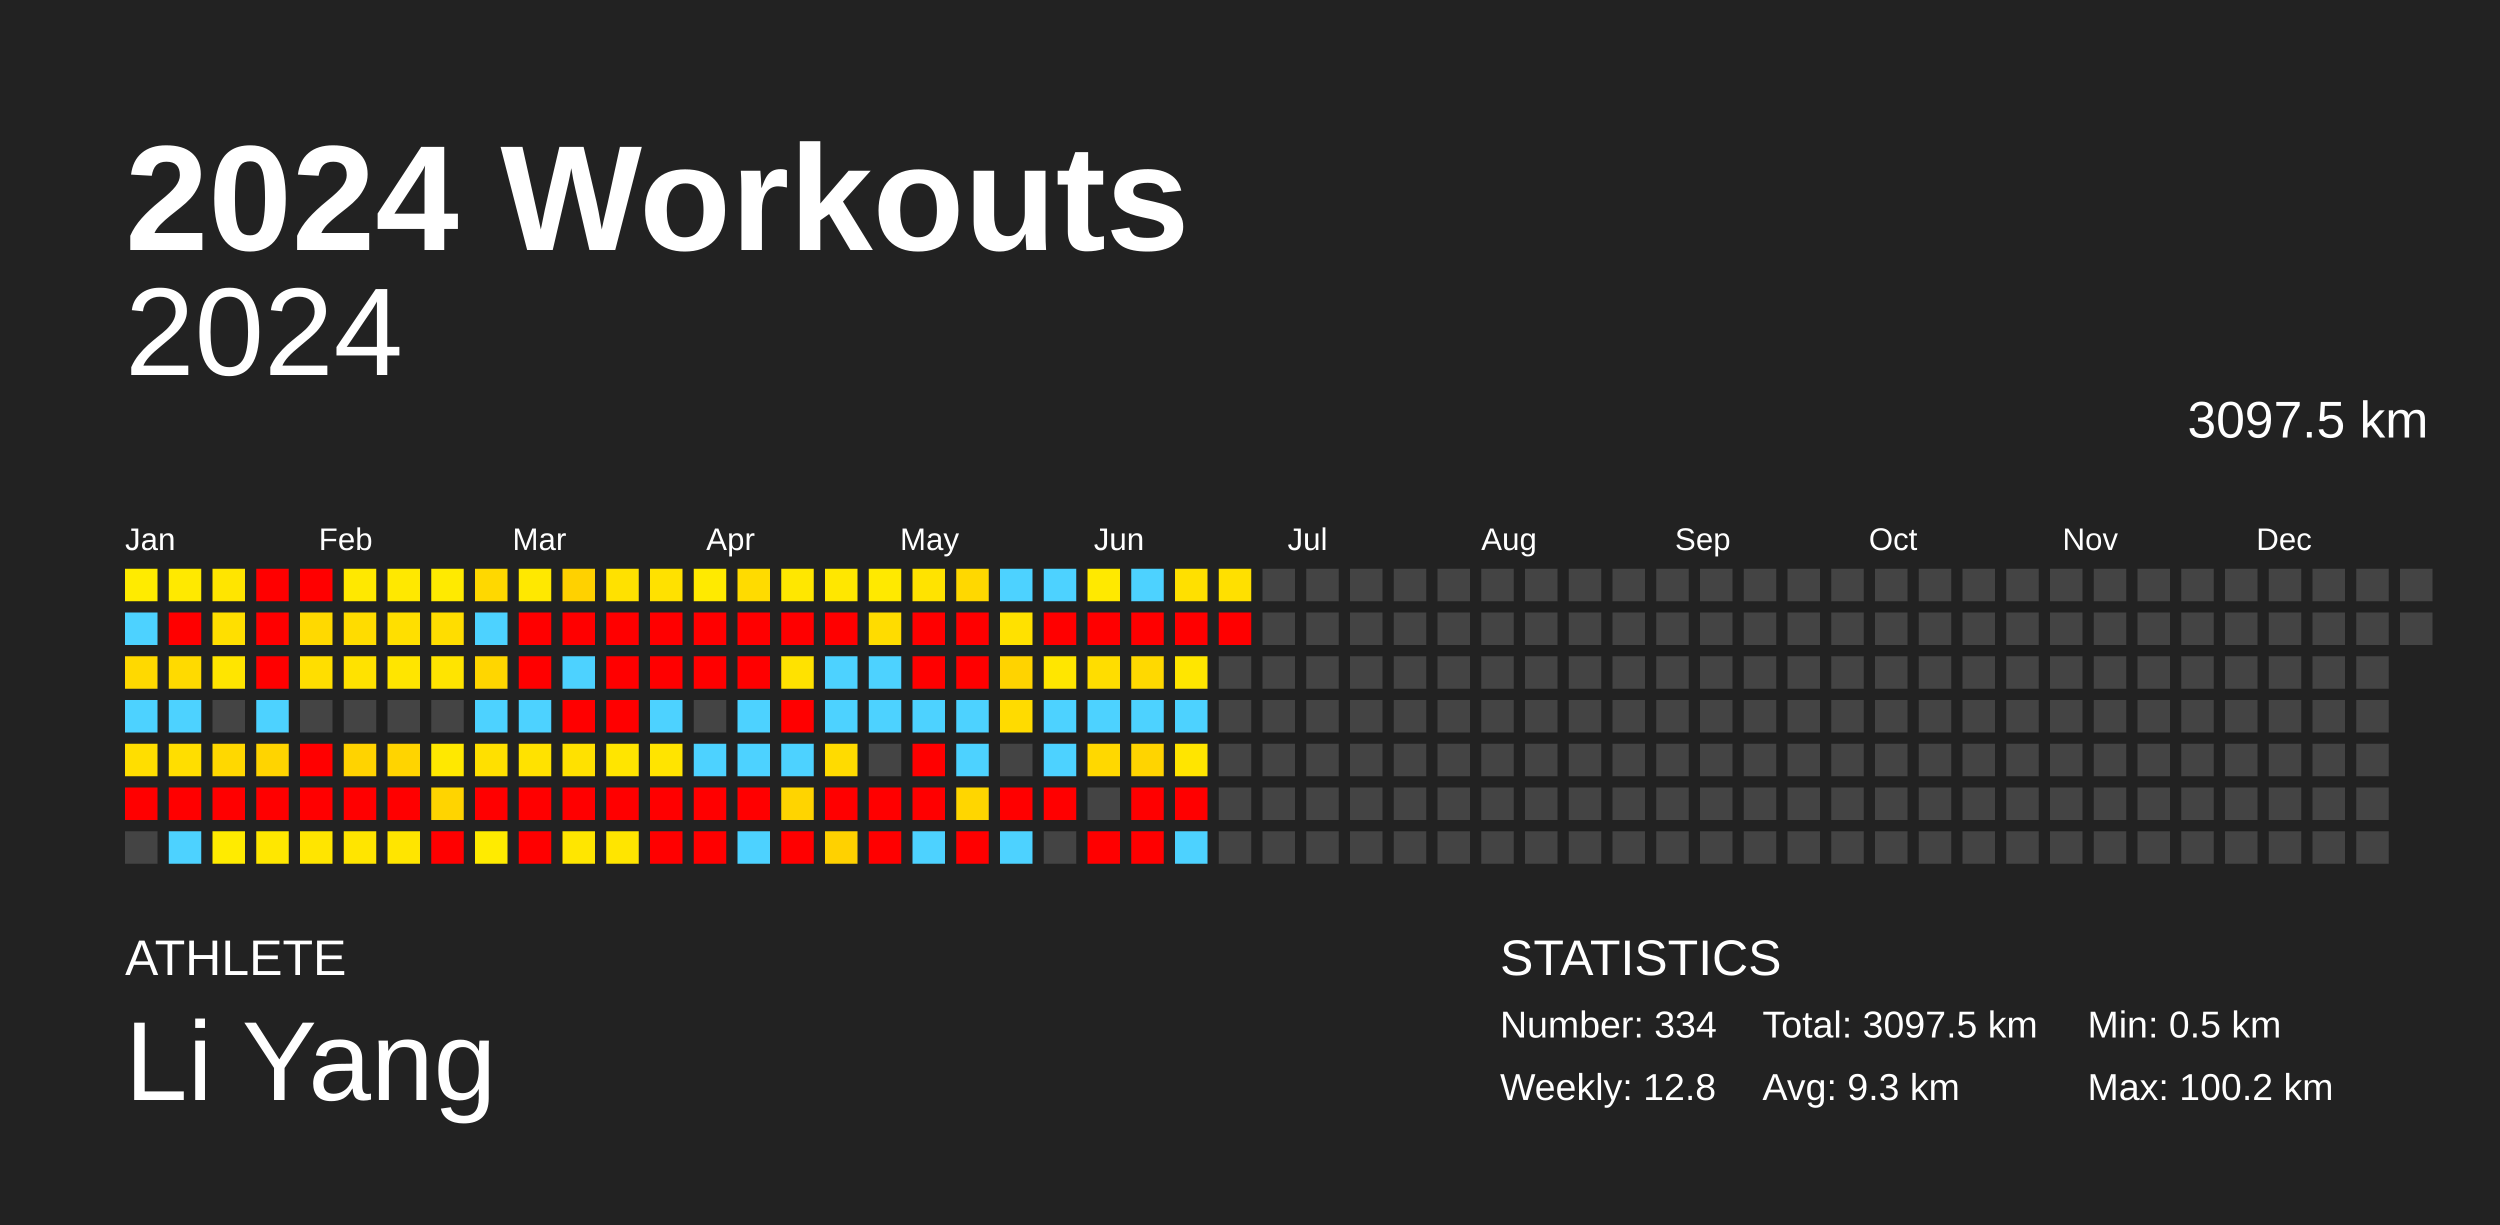
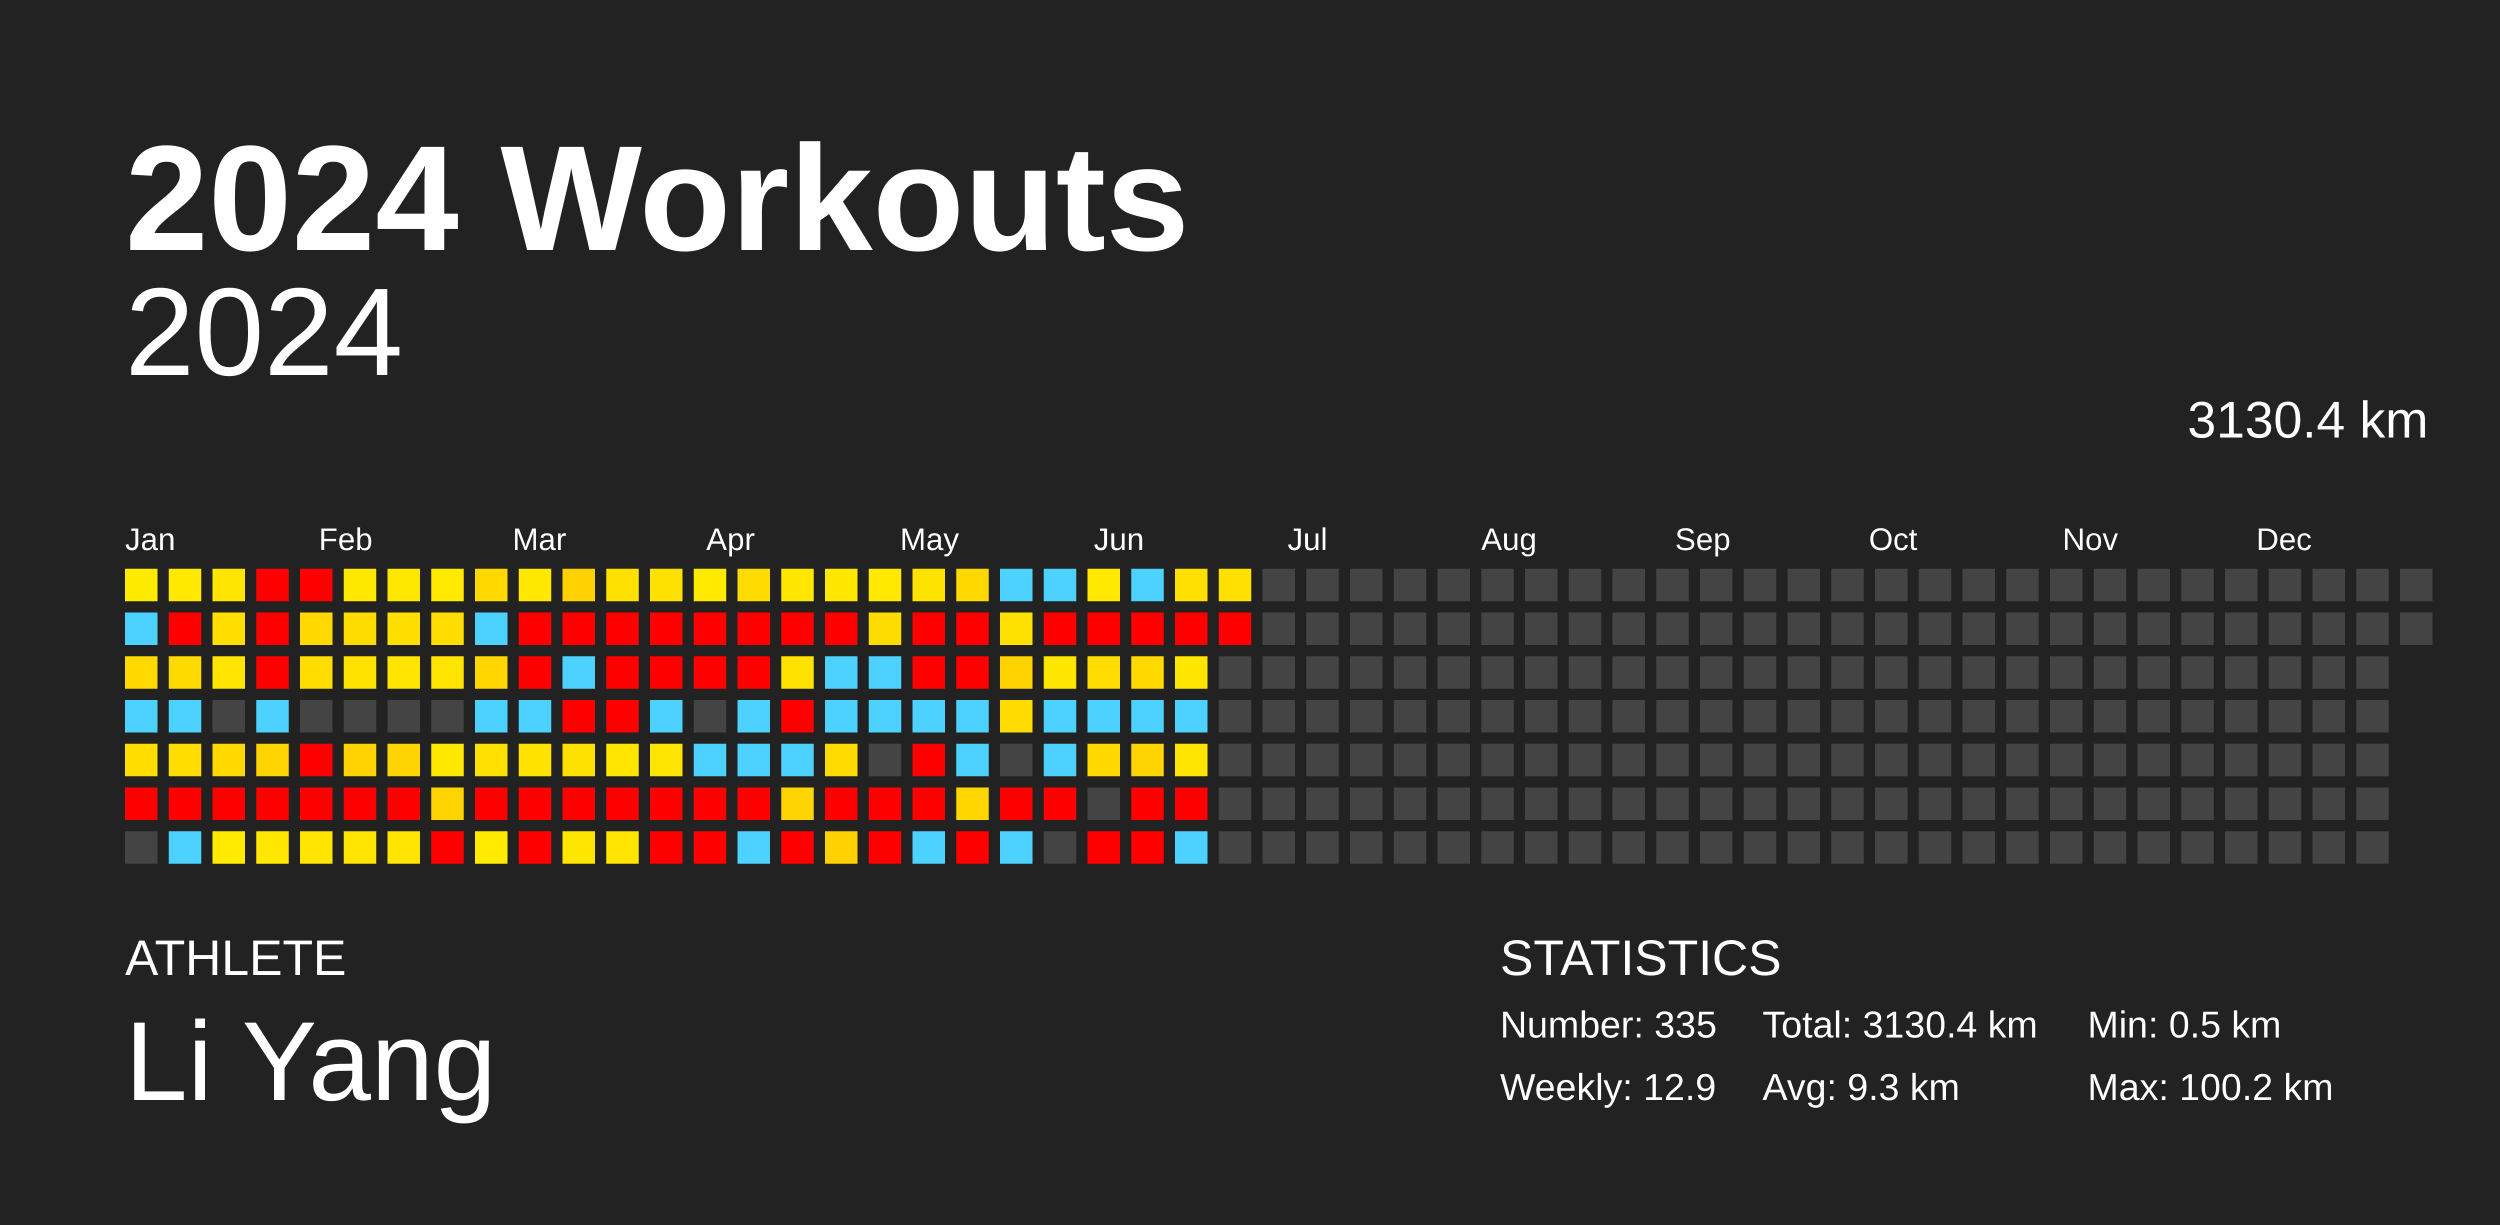
<svg xmlns="http://www.w3.org/2000/svg" baseProfile="full" height="98mm" version="1.1" viewBox="0,0,200,98" width="200mm">
  <defs />
  <rect fill="#222222" height="98" width="200" x="0" y="0" />
  <text fill="#FFFFFF" style="font-size:12px; font-family:Arial; font-weight:bold;" x="10" y="20">2024 Workouts</text>
  <text fill="#FFFFFF" style="font-size:4px; font-family:Arial" x="10" y="78">ATHLETE</text>
  <text fill="#FFFFFF" style="font-size:9px; font-family:Arial" x="10" y="88">Li Yang</text>
  <text fill="#FFFFFF" style="font-size:4px; font-family:Arial" x="120" y="78">STATISTICS</text>
-   <text fill="#FFFFFF" style="font-size:3px; font-family:Arial" x="120" y="83">Number: 334</text>
-   <text fill="#FFFFFF" style="font-size:3px; font-family:Arial" x="120" y="88">Weekly: 12.8</text>
-   <text fill="#FFFFFF" style="font-size:3px; font-family:Arial" x="141" y="83">Total: 3097.5 km</text>
+   <text fill="#FFFFFF" style="font-size:3px; font-family:Arial" x="120" y="83">Number: 335</text>
+   <text fill="#FFFFFF" style="font-size:3px; font-family:Arial" x="120" y="88">Weekly: 12.9</text>
+   <text fill="#FFFFFF" style="font-size:3px; font-family:Arial" x="141" y="83">Total: 3130.4 km</text>
  <text fill="#FFFFFF" style="font-size:3px; font-family:Arial" x="141" y="88">Avg: 9.3 km</text>
  <text fill="#FFFFFF" style="font-size:3px; font-family:Arial" x="167" y="83">Min: 0.5 km</text>
  <text fill="#FFFFFF" style="font-size:3px; font-family:Arial" x="167" y="88">Max: 100.2 km</text>
  <text alignment-baseline="hanging" fill="#FFFFFF" style="font-size:10.0px; font-family:Arial;" x="10" y="30">2024</text>
-   <text alignment-baseline="hanging" fill="#FFFFFF" style="font-size:4.125px; font-family:Arial;" x="175" y="35">3097.5 km</text>
+   <text alignment-baseline="hanging" fill="#FFFFFF" style="font-size:4.125px; font-family:Arial;" x="175" y="35">3130.4 km</text>
  <text fill="#FFFFFF" style="font-size:2.5px; font-family:Arial" x="10.0" y="44">Jan</text>
  <text fill="#FFFFFF" style="font-size:2.5px; font-family:Arial" x="25.5" y="44">Feb</text>
  <text fill="#FFFFFF" style="font-size:2.5px; font-family:Arial" x="41.0" y="44">Mar</text>
  <text fill="#FFFFFF" style="font-size:2.5px; font-family:Arial" x="56.5" y="44">Apr</text>
  <text fill="#FFFFFF" style="font-size:2.5px; font-family:Arial" x="72.0" y="44">May</text>
  <text fill="#FFFFFF" style="font-size:2.5px; font-family:Arial" x="87.5" y="44">Jun</text>
  <text fill="#FFFFFF" style="font-size:2.5px; font-family:Arial" x="103.0" y="44">Jul</text>
  <text fill="#FFFFFF" style="font-size:2.5px; font-family:Arial" x="118.5" y="44">Aug</text>
  <text fill="#FFFFFF" style="font-size:2.5px; font-family:Arial" x="134.0" y="44">Sep</text>
  <text fill="#FFFFFF" style="font-size:2.5px; font-family:Arial" x="149.5" y="44">Oct</text>
  <text fill="#FFFFFF" style="font-size:2.5px; font-family:Arial" x="165.0" y="44">Nov</text>
  <text fill="#FFFFFF" style="font-size:2.5px; font-family:Arial" x="180.5" y="44">Dec</text>
  <rect fill="#ffeb00" height="2.6" width="2.6" x="10.0" y="45.5" />
  <rect fill="#4dd2ff" height="2.6" width="2.6" x="10.0" y="49.0" />
  <rect fill="#ffd900" height="2.6" width="2.6" x="10.0" y="52.5" />
  <rect fill="#4dd2ff" height="2.6" width="2.6" x="10.0" y="56.0" />
  <rect fill="#ffde00" height="2.6" width="2.6" x="10.0" y="59.5" />
  <rect fill="red" height="2.6" width="2.6" x="10.0" y="63.0" />
  <rect fill="#444444" height="2.6" width="2.6" x="10.0" y="66.5" />
  <rect fill="#ffe900" height="2.6" width="2.6" x="13.5" y="45.5" />
  <rect fill="red" height="2.6" width="2.6" x="13.5" y="49.0" />
  <rect fill="#ffda00" height="2.6" width="2.6" x="13.5" y="52.5" />
  <rect fill="#4dd2ff" height="2.6" width="2.6" x="13.5" y="56.0" />
  <rect fill="#ffde00" height="2.6" width="2.6" x="13.5" y="59.5" />
  <rect fill="red" height="2.6" width="2.6" x="13.5" y="63.0" />
  <rect fill="#4dd2ff" height="2.6" width="2.6" x="13.5" y="66.5" />
  <rect fill="#ffe500" height="2.6" width="2.6" x="17.0" y="45.5" />
  <rect fill="#ffdf00" height="2.6" width="2.6" x="17.0" y="49.0" />
  <rect fill="#ffe500" height="2.6" width="2.6" x="17.0" y="52.5" />
  <rect fill="#444444" height="2.6" width="2.6" x="17.0" y="56.0" />
  <rect fill="#ffd800" height="2.6" width="2.6" x="17.0" y="59.5" />
  <rect fill="red" height="2.6" width="2.6" x="17.0" y="63.0" />
  <rect fill="#ffeb00" height="2.6" width="2.6" x="17.0" y="66.5" />
  <rect fill="red" height="2.6" width="2.6" x="20.5" y="45.5" />
  <rect fill="red" height="2.6" width="2.6" x="20.5" y="49.0" />
  <rect fill="red" height="2.6" width="2.6" x="20.5" y="52.5" />
  <rect fill="#4dd2ff" height="2.6" width="2.6" x="20.5" y="56.0" />
  <rect fill="#ffd400" height="2.6" width="2.6" x="20.5" y="59.5" />
  <rect fill="red" height="2.6" width="2.6" x="20.5" y="63.0" />
  <rect fill="#ffe700" height="2.6" width="2.6" x="20.5" y="66.5" />
  <rect fill="red" height="2.6" width="2.6" x="24.0" y="45.5" />
  <rect fill="#ffd900" height="2.6" width="2.6" x="24.0" y="49.0" />
  <rect fill="#ffde00" height="2.6" width="2.6" x="24.0" y="52.5" />
  <rect fill="#444444" height="2.6" width="2.6" x="24.0" y="56.0" />
  <rect fill="red" height="2.6" width="2.6" x="24.0" y="59.5" />
  <rect fill="red" height="2.6" width="2.6" x="24.0" y="63.0" />
  <rect fill="#ffe500" height="2.6" width="2.6" x="24.0" y="66.5" />
  <rect fill="#ffe800" height="2.6" width="2.6" x="27.5" y="45.5" />
  <rect fill="#ffdc00" height="2.6" width="2.6" x="27.5" y="49.0" />
  <rect fill="#ffe200" height="2.6" width="2.6" x="27.5" y="52.5" />
  <rect fill="#444444" height="2.6" width="2.6" x="27.5" y="56.0" />
  <rect fill="#ffd300" height="2.6" width="2.6" x="27.5" y="59.5" />
  <rect fill="red" height="2.6" width="2.6" x="27.5" y="63.0" />
  <rect fill="#ffe500" height="2.6" width="2.6" x="27.5" y="66.5" />
  <rect fill="#ffe800" height="2.6" width="2.6" x="31.0" y="45.5" />
  <rect fill="#ffdf00" height="2.6" width="2.6" x="31.0" y="49.0" />
  <rect fill="#ffe500" height="2.6" width="2.6" x="31.0" y="52.5" />
  <rect fill="#444444" height="2.6" width="2.6" x="31.0" y="56.0" />
  <rect fill="#ffd400" height="2.6" width="2.6" x="31.0" y="59.5" />
  <rect fill="red" height="2.6" width="2.6" x="31.0" y="63.0" />
  <rect fill="#ffe500" height="2.6" width="2.6" x="31.0" y="66.5" />
  <rect fill="#ffea00" height="2.6" width="2.6" x="34.5" y="45.5" />
  <rect fill="#ffdd00" height="2.6" width="2.6" x="34.5" y="49.0" />
  <rect fill="#ffe400" height="2.6" width="2.6" x="34.5" y="52.5" />
  <rect fill="#444444" height="2.6" width="2.6" x="34.5" y="56.0" />
  <rect fill="#ffe800" height="2.6" width="2.6" x="34.5" y="59.5" />
  <rect fill="#ffd400" height="2.6" width="2.6" x="34.5" y="63.0" />
  <rect fill="red" height="2.6" width="2.6" x="34.5" y="66.5" />
  <rect fill="#ffd800" height="2.6" width="2.6" x="38.0" y="45.5" />
  <rect fill="#4dd2ff" height="2.6" width="2.6" x="38.0" y="49.0" />
  <rect fill="#ffd600" height="2.6" width="2.6" x="38.0" y="52.5" />
  <rect fill="#4dd2ff" height="2.6" width="2.6" x="38.0" y="56.0" />
  <rect fill="#ffe000" height="2.6" width="2.6" x="38.0" y="59.5" />
  <rect fill="red" height="2.6" width="2.6" x="38.0" y="63.0" />
  <rect fill="#ffeb00" height="2.6" width="2.6" x="38.0" y="66.5" />
  <rect fill="#ffe800" height="2.6" width="2.6" x="41.5" y="45.5" />
  <rect fill="red" height="2.6" width="2.6" x="41.5" y="49.0" />
  <rect fill="red" height="2.6" width="2.6" x="41.5" y="52.5" />
  <rect fill="#4dd2ff" height="2.6" width="2.6" x="41.5" y="56.0" />
  <rect fill="#ffe200" height="2.6" width="2.6" x="41.5" y="59.5" />
  <rect fill="red" height="2.6" width="2.6" x="41.5" y="63.0" />
  <rect fill="red" height="2.6" width="2.6" x="41.5" y="66.5" />
  <rect fill="#ffd100" height="2.6" width="2.6" x="45.0" y="45.5" />
  <rect fill="red" height="2.6" width="2.6" x="45.0" y="49.0" />
  <rect fill="#4dd2ff" height="2.6" width="2.6" x="45.0" y="52.5" />
  <rect fill="red" height="2.6" width="2.6" x="45.0" y="56.0" />
  <rect fill="#ffe100" height="2.6" width="2.6" x="45.0" y="59.5" />
  <rect fill="red" height="2.6" width="2.6" x="45.0" y="63.0" />
  <rect fill="#ffe600" height="2.6" width="2.6" x="45.0" y="66.5" />
  <rect fill="#ffe100" height="2.6" width="2.6" x="48.5" y="45.5" />
  <rect fill="red" height="2.6" width="2.6" x="48.5" y="49.0" />
  <rect fill="red" height="2.6" width="2.6" x="48.5" y="52.5" />
  <rect fill="red" height="2.6" width="2.6" x="48.5" y="56.0" />
  <rect fill="#ffe500" height="2.6" width="2.6" x="48.5" y="59.5" />
  <rect fill="red" height="2.6" width="2.6" x="48.5" y="63.0" />
  <rect fill="#ffe500" height="2.6" width="2.6" x="48.5" y="66.5" />
  <rect fill="#ffe100" height="2.6" width="2.6" x="52.0" y="45.5" />
  <rect fill="red" height="2.6" width="2.6" x="52.0" y="49.0" />
  <rect fill="red" height="2.6" width="2.6" x="52.0" y="52.5" />
  <rect fill="#4dd2ff" height="2.6" width="2.6" x="52.0" y="56.0" />
  <rect fill="#ffe400" height="2.6" width="2.6" x="52.0" y="59.5" />
  <rect fill="red" height="2.6" width="2.6" x="52.0" y="63.0" />
  <rect fill="red" height="2.6" width="2.6" x="52.0" y="66.5" />
  <rect fill="#ffea00" height="2.6" width="2.6" x="55.5" y="45.5" />
  <rect fill="red" height="2.6" width="2.6" x="55.5" y="49.0" />
  <rect fill="red" height="2.6" width="2.6" x="55.5" y="52.5" />
  <rect fill="#444444" height="2.6" width="2.6" x="55.5" y="56.0" />
  <rect fill="#4dd2ff" height="2.6" width="2.6" x="55.5" y="59.5" />
  <rect fill="red" height="2.6" width="2.6" x="55.5" y="63.0" />
  <rect fill="red" height="2.6" width="2.6" x="55.5" y="66.5" />
  <rect fill="#ffdb00" height="2.6" width="2.6" x="59.0" y="45.5" />
  <rect fill="red" height="2.6" width="2.6" x="59.0" y="49.0" />
  <rect fill="red" height="2.6" width="2.6" x="59.0" y="52.5" />
  <rect fill="#4dd2ff" height="2.6" width="2.6" x="59.0" y="56.0" />
  <rect fill="#4dd2ff" height="2.6" width="2.6" x="59.0" y="59.5" />
  <rect fill="red" height="2.6" width="2.6" x="59.0" y="63.0" />
  <rect fill="#4dd2ff" height="2.6" width="2.6" x="59.0" y="66.5" />
  <rect fill="#ffe700" height="2.6" width="2.6" x="62.5" y="45.5" />
  <rect fill="red" height="2.6" width="2.6" x="62.5" y="49.0" />
  <rect fill="#ffe200" height="2.6" width="2.6" x="62.5" y="52.5" />
  <rect fill="red" height="2.6" width="2.6" x="62.5" y="56.0" />
  <rect fill="#4dd2ff" height="2.6" width="2.6" x="62.5" y="59.5" />
  <rect fill="#ffd400" height="2.6" width="2.6" x="62.5" y="63.0" />
  <rect fill="red" height="2.6" width="2.6" x="62.5" y="66.5" />
  <rect fill="#ffe700" height="2.6" width="2.6" x="66.0" y="45.5" />
  <rect fill="red" height="2.6" width="2.6" x="66.0" y="49.0" />
  <rect fill="#4dd2ff" height="2.6" width="2.6" x="66.0" y="52.5" />
  <rect fill="#4dd2ff" height="2.6" width="2.6" x="66.0" y="56.0" />
  <rect fill="#ffdb00" height="2.6" width="2.6" x="66.0" y="59.5" />
  <rect fill="red" height="2.6" width="2.6" x="66.0" y="63.0" />
  <rect fill="#ffd100" height="2.6" width="2.6" x="66.0" y="66.5" />
  <rect fill="#ffe900" height="2.6" width="2.6" x="69.5" y="45.5" />
  <rect fill="#ffdc00" height="2.6" width="2.6" x="69.5" y="49.0" />
  <rect fill="#4dd2ff" height="2.6" width="2.6" x="69.5" y="52.5" />
  <rect fill="#4dd2ff" height="2.6" width="2.6" x="69.5" y="56.0" />
  <rect fill="#444444" height="2.6" width="2.6" x="69.5" y="59.5" />
  <rect fill="red" height="2.6" width="2.6" x="69.5" y="63.0" />
  <rect fill="red" height="2.6" width="2.6" x="69.5" y="66.5" />
  <rect fill="#ffe300" height="2.6" width="2.6" x="73.0" y="45.5" />
  <rect fill="red" height="2.6" width="2.6" x="73.0" y="49.0" />
  <rect fill="red" height="2.6" width="2.6" x="73.0" y="52.5" />
  <rect fill="#4dd2ff" height="2.6" width="2.6" x="73.0" y="56.0" />
  <rect fill="red" height="2.6" width="2.6" x="73.0" y="59.5" />
  <rect fill="red" height="2.6" width="2.6" x="73.0" y="63.0" />
  <rect fill="#4dd2ff" height="2.6" width="2.6" x="73.0" y="66.5" />
  <rect fill="#ffd800" height="2.6" width="2.6" x="76.5" y="45.5" />
  <rect fill="red" height="2.6" width="2.6" x="76.5" y="49.0" />
  <rect fill="red" height="2.6" width="2.6" x="76.5" y="52.5" />
  <rect fill="#4dd2ff" height="2.6" width="2.6" x="76.5" y="56.0" />
  <rect fill="#4dd2ff" height="2.6" width="2.6" x="76.5" y="59.5" />
  <rect fill="#ffd600" height="2.6" width="2.6" x="76.5" y="63.0" />
  <rect fill="red" height="2.6" width="2.6" x="76.5" y="66.5" />
  <rect fill="#4dd2ff" height="2.6" width="2.6" x="80.0" y="45.5" />
  <rect fill="#ffe100" height="2.6" width="2.6" x="80.0" y="49.0" />
  <rect fill="#ffd300" height="2.6" width="2.6" x="80.0" y="52.5" />
  <rect fill="#ffdb00" height="2.6" width="2.6" x="80.0" y="56.0" />
  <rect fill="#444444" height="2.6" width="2.6" x="80.0" y="59.5" />
  <rect fill="red" height="2.6" width="2.6" x="80.0" y="63.0" />
  <rect fill="#4dd2ff" height="2.6" width="2.6" x="80.0" y="66.5" />
  <rect fill="#4dd2ff" height="2.6" width="2.6" x="83.5" y="45.5" />
  <rect fill="red" height="2.6" width="2.6" x="83.5" y="49.0" />
  <rect fill="#ffe600" height="2.6" width="2.6" x="83.5" y="52.5" />
  <rect fill="#4dd2ff" height="2.6" width="2.6" x="83.5" y="56.0" />
  <rect fill="#4dd2ff" height="2.6" width="2.6" x="83.5" y="59.5" />
  <rect fill="red" height="2.6" width="2.6" x="83.5" y="63.0" />
  <rect fill="#444444" height="2.6" width="2.6" x="83.5" y="66.5" />
  <rect fill="#ffe900" height="2.6" width="2.6" x="87.0" y="45.5" />
  <rect fill="red" height="2.6" width="2.6" x="87.0" y="49.0" />
  <rect fill="#ffdd00" height="2.6" width="2.6" x="87.0" y="52.5" />
  <rect fill="#4dd2ff" height="2.6" width="2.6" x="87.0" y="56.0" />
  <rect fill="#ffd800" height="2.6" width="2.6" x="87.0" y="59.5" />
  <rect fill="#444444" height="2.6" width="2.6" x="87.0" y="63.0" />
  <rect fill="red" height="2.6" width="2.6" x="87.0" y="66.5" />
  <rect fill="#4dd2ff" height="2.6" width="2.6" x="90.5" y="45.5" />
  <rect fill="red" height="2.6" width="2.6" x="90.5" y="49.0" />
  <rect fill="#ffd900" height="2.6" width="2.6" x="90.5" y="52.5" />
  <rect fill="#4dd2ff" height="2.6" width="2.6" x="90.5" y="56.0" />
  <rect fill="#ffd400" height="2.6" width="2.6" x="90.5" y="59.5" />
  <rect fill="red" height="2.6" width="2.6" x="90.5" y="63.0" />
  <rect fill="red" height="2.6" width="2.6" x="90.5" y="66.5" />
  <rect fill="#ffe000" height="2.6" width="2.6" x="94.0" y="45.5" />
  <rect fill="red" height="2.6" width="2.6" x="94.0" y="49.0" />
  <rect fill="#ffe600" height="2.6" width="2.6" x="94.0" y="52.5" />
  <rect fill="#4dd2ff" height="2.6" width="2.6" x="94.0" y="56.0" />
  <rect fill="#ffe500" height="2.6" width="2.6" x="94.0" y="59.5" />
  <rect fill="red" height="2.6" width="2.6" x="94.0" y="63.0" />
  <rect fill="#4dd2ff" height="2.6" width="2.6" x="94.0" y="66.5" />
  <rect fill="#ffe000" height="2.6" width="2.6" x="97.5" y="45.5" />
  <rect fill="red" height="2.6" width="2.6" x="97.5" y="49.0" />
  <rect fill="#444444" height="2.6" width="2.6" x="97.5" y="52.5" />
  <rect fill="#444444" height="2.6" width="2.6" x="97.5" y="56.0" />
  <rect fill="#444444" height="2.6" width="2.6" x="97.5" y="59.5" />
  <rect fill="#444444" height="2.6" width="2.6" x="97.5" y="63.0" />
  <rect fill="#444444" height="2.6" width="2.6" x="97.5" y="66.5" />
  <rect fill="#444444" height="2.6" width="2.6" x="101.0" y="45.5" />
  <rect fill="#444444" height="2.6" width="2.6" x="101.0" y="49.0" />
  <rect fill="#444444" height="2.6" width="2.6" x="101.0" y="52.5" />
  <rect fill="#444444" height="2.6" width="2.6" x="101.0" y="56.0" />
  <rect fill="#444444" height="2.6" width="2.6" x="101.0" y="59.5" />
  <rect fill="#444444" height="2.6" width="2.6" x="101.0" y="63.0" />
  <rect fill="#444444" height="2.6" width="2.6" x="101.0" y="66.5" />
  <rect fill="#444444" height="2.6" width="2.6" x="104.5" y="45.5" />
  <rect fill="#444444" height="2.6" width="2.6" x="104.5" y="49.0" />
  <rect fill="#444444" height="2.6" width="2.6" x="104.5" y="52.5" />
  <rect fill="#444444" height="2.6" width="2.6" x="104.5" y="56.0" />
  <rect fill="#444444" height="2.6" width="2.6" x="104.5" y="59.5" />
  <rect fill="#444444" height="2.6" width="2.6" x="104.5" y="63.0" />
  <rect fill="#444444" height="2.6" width="2.6" x="104.5" y="66.5" />
  <rect fill="#444444" height="2.6" width="2.6" x="108.0" y="45.5" />
  <rect fill="#444444" height="2.6" width="2.6" x="108.0" y="49.0" />
  <rect fill="#444444" height="2.6" width="2.6" x="108.0" y="52.5" />
  <rect fill="#444444" height="2.6" width="2.6" x="108.0" y="56.0" />
  <rect fill="#444444" height="2.6" width="2.6" x="108.0" y="59.5" />
  <rect fill="#444444" height="2.6" width="2.6" x="108.0" y="63.0" />
  <rect fill="#444444" height="2.6" width="2.6" x="108.0" y="66.5" />
  <rect fill="#444444" height="2.6" width="2.6" x="111.5" y="45.5" />
  <rect fill="#444444" height="2.6" width="2.6" x="111.5" y="49.0" />
  <rect fill="#444444" height="2.6" width="2.6" x="111.5" y="52.5" />
  <rect fill="#444444" height="2.6" width="2.6" x="111.5" y="56.0" />
  <rect fill="#444444" height="2.6" width="2.6" x="111.5" y="59.5" />
  <rect fill="#444444" height="2.6" width="2.6" x="111.5" y="63.0" />
  <rect fill="#444444" height="2.6" width="2.6" x="111.5" y="66.5" />
  <rect fill="#444444" height="2.6" width="2.6" x="115.0" y="45.5" />
  <rect fill="#444444" height="2.6" width="2.6" x="115.0" y="49.0" />
  <rect fill="#444444" height="2.6" width="2.6" x="115.0" y="52.5" />
  <rect fill="#444444" height="2.6" width="2.6" x="115.0" y="56.0" />
  <rect fill="#444444" height="2.6" width="2.6" x="115.0" y="59.5" />
  <rect fill="#444444" height="2.6" width="2.6" x="115.0" y="63.0" />
  <rect fill="#444444" height="2.6" width="2.6" x="115.0" y="66.5" />
  <rect fill="#444444" height="2.6" width="2.6" x="118.5" y="45.5" />
  <rect fill="#444444" height="2.6" width="2.6" x="118.5" y="49.0" />
  <rect fill="#444444" height="2.6" width="2.6" x="118.5" y="52.5" />
  <rect fill="#444444" height="2.6" width="2.6" x="118.5" y="56.0" />
  <rect fill="#444444" height="2.6" width="2.6" x="118.5" y="59.5" />
  <rect fill="#444444" height="2.6" width="2.6" x="118.5" y="63.0" />
  <rect fill="#444444" height="2.6" width="2.6" x="118.5" y="66.5" />
  <rect fill="#444444" height="2.6" width="2.6" x="122.0" y="45.5" />
  <rect fill="#444444" height="2.6" width="2.6" x="122.0" y="49.0" />
  <rect fill="#444444" height="2.6" width="2.6" x="122.0" y="52.5" />
  <rect fill="#444444" height="2.6" width="2.6" x="122.0" y="56.0" />
  <rect fill="#444444" height="2.6" width="2.6" x="122.0" y="59.5" />
  <rect fill="#444444" height="2.6" width="2.6" x="122.0" y="63.0" />
  <rect fill="#444444" height="2.6" width="2.6" x="122.0" y="66.5" />
  <rect fill="#444444" height="2.6" width="2.6" x="125.5" y="45.5" />
  <rect fill="#444444" height="2.6" width="2.6" x="125.5" y="49.0" />
  <rect fill="#444444" height="2.6" width="2.6" x="125.5" y="52.5" />
  <rect fill="#444444" height="2.6" width="2.6" x="125.5" y="56.0" />
  <rect fill="#444444" height="2.6" width="2.6" x="125.5" y="59.5" />
  <rect fill="#444444" height="2.6" width="2.6" x="125.5" y="63.0" />
  <rect fill="#444444" height="2.6" width="2.6" x="125.5" y="66.5" />
  <rect fill="#444444" height="2.6" width="2.6" x="129.0" y="45.5" />
  <rect fill="#444444" height="2.6" width="2.6" x="129.0" y="49.0" />
  <rect fill="#444444" height="2.6" width="2.6" x="129.0" y="52.5" />
  <rect fill="#444444" height="2.6" width="2.6" x="129.0" y="56.0" />
  <rect fill="#444444" height="2.6" width="2.6" x="129.0" y="59.5" />
  <rect fill="#444444" height="2.6" width="2.6" x="129.0" y="63.0" />
  <rect fill="#444444" height="2.6" width="2.6" x="129.0" y="66.5" />
  <rect fill="#444444" height="2.6" width="2.6" x="132.5" y="45.5" />
  <rect fill="#444444" height="2.6" width="2.6" x="132.5" y="49.0" />
  <rect fill="#444444" height="2.6" width="2.6" x="132.5" y="52.5" />
  <rect fill="#444444" height="2.6" width="2.6" x="132.5" y="56.0" />
  <rect fill="#444444" height="2.6" width="2.6" x="132.5" y="59.5" />
  <rect fill="#444444" height="2.6" width="2.6" x="132.5" y="63.0" />
  <rect fill="#444444" height="2.6" width="2.6" x="132.5" y="66.5" />
  <rect fill="#444444" height="2.6" width="2.6" x="136.0" y="45.5" />
  <rect fill="#444444" height="2.6" width="2.6" x="136.0" y="49.0" />
  <rect fill="#444444" height="2.6" width="2.6" x="136.0" y="52.5" />
  <rect fill="#444444" height="2.6" width="2.6" x="136.0" y="56.0" />
  <rect fill="#444444" height="2.6" width="2.6" x="136.0" y="59.5" />
  <rect fill="#444444" height="2.6" width="2.6" x="136.0" y="63.0" />
  <rect fill="#444444" height="2.6" width="2.6" x="136.0" y="66.5" />
  <rect fill="#444444" height="2.6" width="2.6" x="139.5" y="45.5" />
  <rect fill="#444444" height="2.6" width="2.6" x="139.5" y="49.0" />
  <rect fill="#444444" height="2.6" width="2.6" x="139.5" y="52.5" />
  <rect fill="#444444" height="2.6" width="2.6" x="139.5" y="56.0" />
  <rect fill="#444444" height="2.6" width="2.6" x="139.5" y="59.5" />
  <rect fill="#444444" height="2.6" width="2.6" x="139.5" y="63.0" />
  <rect fill="#444444" height="2.6" width="2.6" x="139.5" y="66.5" />
  <rect fill="#444444" height="2.6" width="2.6" x="143.0" y="45.5" />
  <rect fill="#444444" height="2.6" width="2.6" x="143.0" y="49.0" />
  <rect fill="#444444" height="2.6" width="2.6" x="143.0" y="52.5" />
  <rect fill="#444444" height="2.6" width="2.6" x="143.0" y="56.0" />
  <rect fill="#444444" height="2.6" width="2.6" x="143.0" y="59.5" />
  <rect fill="#444444" height="2.6" width="2.6" x="143.0" y="63.0" />
  <rect fill="#444444" height="2.6" width="2.6" x="143.0" y="66.5" />
  <rect fill="#444444" height="2.6" width="2.6" x="146.5" y="45.5" />
  <rect fill="#444444" height="2.6" width="2.6" x="146.5" y="49.0" />
  <rect fill="#444444" height="2.6" width="2.6" x="146.5" y="52.5" />
  <rect fill="#444444" height="2.6" width="2.6" x="146.5" y="56.0" />
  <rect fill="#444444" height="2.6" width="2.6" x="146.5" y="59.5" />
  <rect fill="#444444" height="2.6" width="2.6" x="146.5" y="63.0" />
  <rect fill="#444444" height="2.6" width="2.6" x="146.5" y="66.5" />
  <rect fill="#444444" height="2.6" width="2.6" x="150.0" y="45.5" />
  <rect fill="#444444" height="2.6" width="2.6" x="150.0" y="49.0" />
  <rect fill="#444444" height="2.6" width="2.6" x="150.0" y="52.5" />
  <rect fill="#444444" height="2.6" width="2.6" x="150.0" y="56.0" />
  <rect fill="#444444" height="2.6" width="2.6" x="150.0" y="59.5" />
  <rect fill="#444444" height="2.6" width="2.6" x="150.0" y="63.0" />
  <rect fill="#444444" height="2.6" width="2.6" x="150.0" y="66.5" />
  <rect fill="#444444" height="2.6" width="2.6" x="153.5" y="45.5" />
  <rect fill="#444444" height="2.6" width="2.6" x="153.5" y="49.0" />
  <rect fill="#444444" height="2.6" width="2.6" x="153.5" y="52.5" />
  <rect fill="#444444" height="2.6" width="2.6" x="153.5" y="56.0" />
  <rect fill="#444444" height="2.6" width="2.6" x="153.5" y="59.5" />
  <rect fill="#444444" height="2.6" width="2.6" x="153.5" y="63.0" />
  <rect fill="#444444" height="2.6" width="2.6" x="153.5" y="66.5" />
  <rect fill="#444444" height="2.6" width="2.6" x="157.0" y="45.5" />
  <rect fill="#444444" height="2.6" width="2.6" x="157.0" y="49.0" />
  <rect fill="#444444" height="2.6" width="2.6" x="157.0" y="52.5" />
  <rect fill="#444444" height="2.6" width="2.6" x="157.0" y="56.0" />
  <rect fill="#444444" height="2.6" width="2.6" x="157.0" y="59.5" />
  <rect fill="#444444" height="2.6" width="2.6" x="157.0" y="63.0" />
  <rect fill="#444444" height="2.6" width="2.6" x="157.0" y="66.5" />
  <rect fill="#444444" height="2.6" width="2.6" x="160.5" y="45.5" />
  <rect fill="#444444" height="2.6" width="2.6" x="160.5" y="49.0" />
  <rect fill="#444444" height="2.6" width="2.6" x="160.5" y="52.5" />
  <rect fill="#444444" height="2.6" width="2.6" x="160.5" y="56.0" />
  <rect fill="#444444" height="2.6" width="2.6" x="160.5" y="59.5" />
  <rect fill="#444444" height="2.6" width="2.6" x="160.5" y="63.0" />
  <rect fill="#444444" height="2.6" width="2.6" x="160.5" y="66.5" />
  <rect fill="#444444" height="2.6" width="2.6" x="164.0" y="45.5" />
  <rect fill="#444444" height="2.6" width="2.6" x="164.0" y="49.0" />
  <rect fill="#444444" height="2.6" width="2.6" x="164.0" y="52.5" />
  <rect fill="#444444" height="2.6" width="2.6" x="164.0" y="56.0" />
  <rect fill="#444444" height="2.6" width="2.6" x="164.0" y="59.5" />
  <rect fill="#444444" height="2.6" width="2.6" x="164.0" y="63.0" />
  <rect fill="#444444" height="2.6" width="2.6" x="164.0" y="66.5" />
  <rect fill="#444444" height="2.6" width="2.6" x="167.5" y="45.5" />
  <rect fill="#444444" height="2.6" width="2.6" x="167.5" y="49.0" />
  <rect fill="#444444" height="2.6" width="2.6" x="167.5" y="52.5" />
  <rect fill="#444444" height="2.6" width="2.6" x="167.5" y="56.0" />
  <rect fill="#444444" height="2.6" width="2.6" x="167.5" y="59.5" />
  <rect fill="#444444" height="2.6" width="2.6" x="167.5" y="63.0" />
  <rect fill="#444444" height="2.6" width="2.6" x="167.5" y="66.5" />
  <rect fill="#444444" height="2.6" width="2.6" x="171.0" y="45.5" />
  <rect fill="#444444" height="2.6" width="2.6" x="171.0" y="49.0" />
  <rect fill="#444444" height="2.6" width="2.6" x="171.0" y="52.5" />
  <rect fill="#444444" height="2.6" width="2.6" x="171.0" y="56.0" />
  <rect fill="#444444" height="2.6" width="2.6" x="171.0" y="59.5" />
  <rect fill="#444444" height="2.6" width="2.6" x="171.0" y="63.0" />
  <rect fill="#444444" height="2.6" width="2.6" x="171.0" y="66.5" />
  <rect fill="#444444" height="2.6" width="2.6" x="174.5" y="45.5" />
  <rect fill="#444444" height="2.6" width="2.6" x="174.5" y="49.0" />
  <rect fill="#444444" height="2.6" width="2.6" x="174.5" y="52.5" />
  <rect fill="#444444" height="2.6" width="2.6" x="174.5" y="56.0" />
  <rect fill="#444444" height="2.6" width="2.6" x="174.5" y="59.5" />
  <rect fill="#444444" height="2.6" width="2.6" x="174.5" y="63.0" />
  <rect fill="#444444" height="2.6" width="2.6" x="174.5" y="66.5" />
  <rect fill="#444444" height="2.6" width="2.6" x="178.0" y="45.5" />
  <rect fill="#444444" height="2.6" width="2.6" x="178.0" y="49.0" />
  <rect fill="#444444" height="2.6" width="2.6" x="178.0" y="52.5" />
  <rect fill="#444444" height="2.6" width="2.6" x="178.0" y="56.0" />
  <rect fill="#444444" height="2.6" width="2.6" x="178.0" y="59.5" />
  <rect fill="#444444" height="2.6" width="2.6" x="178.0" y="63.0" />
  <rect fill="#444444" height="2.6" width="2.6" x="178.0" y="66.5" />
  <rect fill="#444444" height="2.6" width="2.6" x="181.5" y="45.5" />
  <rect fill="#444444" height="2.6" width="2.6" x="181.5" y="49.0" />
  <rect fill="#444444" height="2.6" width="2.6" x="181.5" y="52.5" />
  <rect fill="#444444" height="2.6" width="2.6" x="181.5" y="56.0" />
  <rect fill="#444444" height="2.6" width="2.6" x="181.5" y="59.5" />
  <rect fill="#444444" height="2.6" width="2.6" x="181.5" y="63.0" />
  <rect fill="#444444" height="2.6" width="2.6" x="181.5" y="66.5" />
  <rect fill="#444444" height="2.6" width="2.6" x="185.0" y="45.5" />
  <rect fill="#444444" height="2.6" width="2.6" x="185.0" y="49.0" />
  <rect fill="#444444" height="2.6" width="2.6" x="185.0" y="52.5" />
  <rect fill="#444444" height="2.6" width="2.6" x="185.0" y="56.0" />
  <rect fill="#444444" height="2.6" width="2.6" x="185.0" y="59.5" />
  <rect fill="#444444" height="2.6" width="2.6" x="185.0" y="63.0" />
  <rect fill="#444444" height="2.6" width="2.6" x="185.0" y="66.5" />
  <rect fill="#444444" height="2.6" width="2.6" x="188.5" y="45.5" />
  <rect fill="#444444" height="2.6" width="2.6" x="188.5" y="49.0" />
  <rect fill="#444444" height="2.6" width="2.6" x="188.5" y="52.5" />
  <rect fill="#444444" height="2.6" width="2.6" x="188.5" y="56.0" />
  <rect fill="#444444" height="2.6" width="2.6" x="188.5" y="59.5" />
  <rect fill="#444444" height="2.6" width="2.6" x="188.5" y="63.0" />
  <rect fill="#444444" height="2.6" width="2.6" x="188.5" y="66.5" />
  <rect fill="#444444" height="2.6" width="2.6" x="192.0" y="45.5" />
  <rect fill="#444444" height="2.6" width="2.6" x="192.0" y="49.0" />
</svg>
